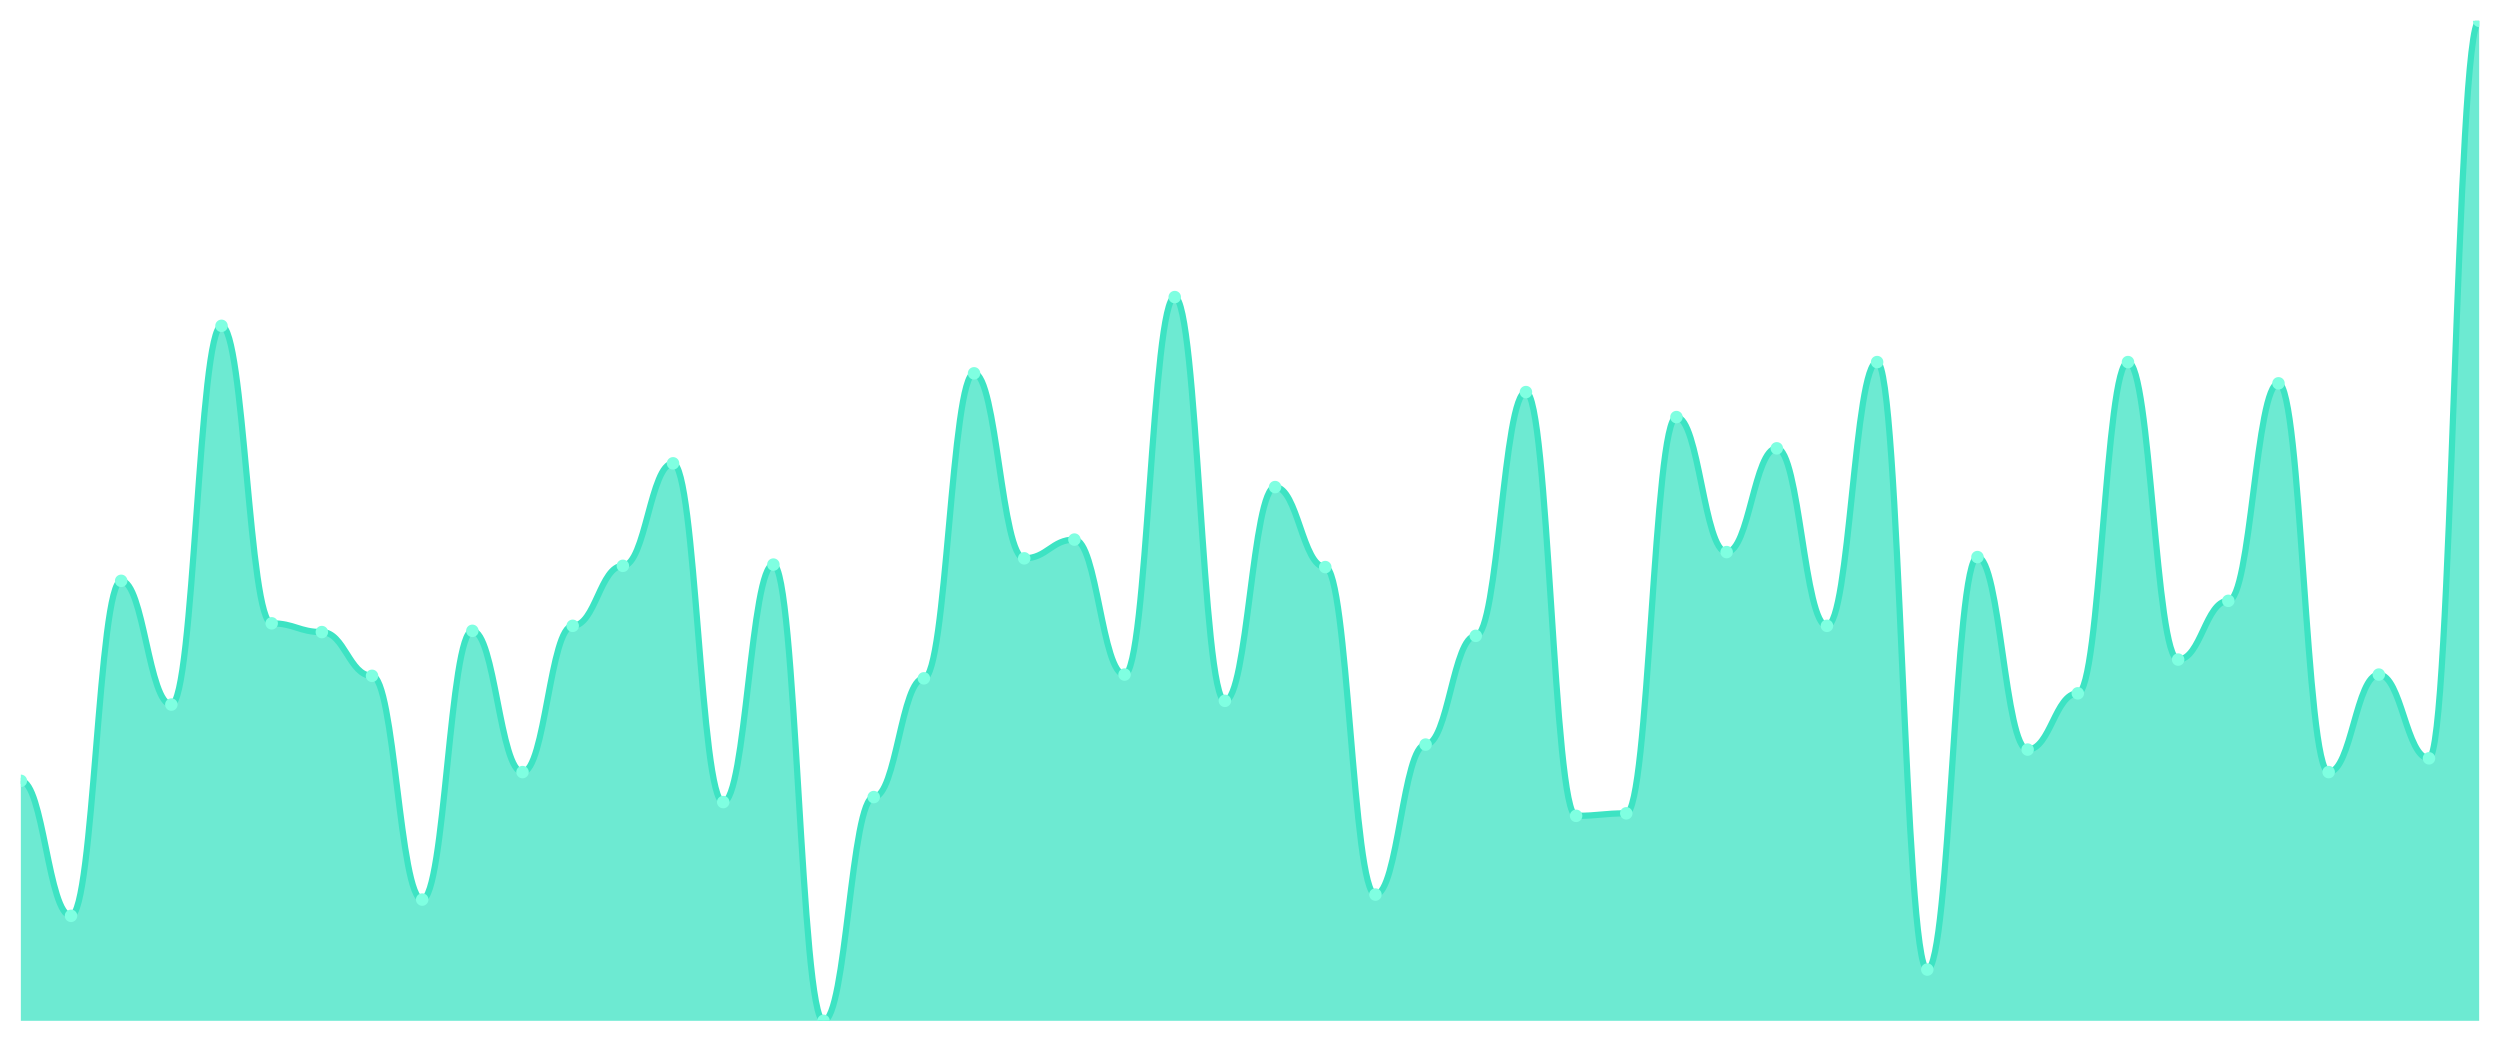
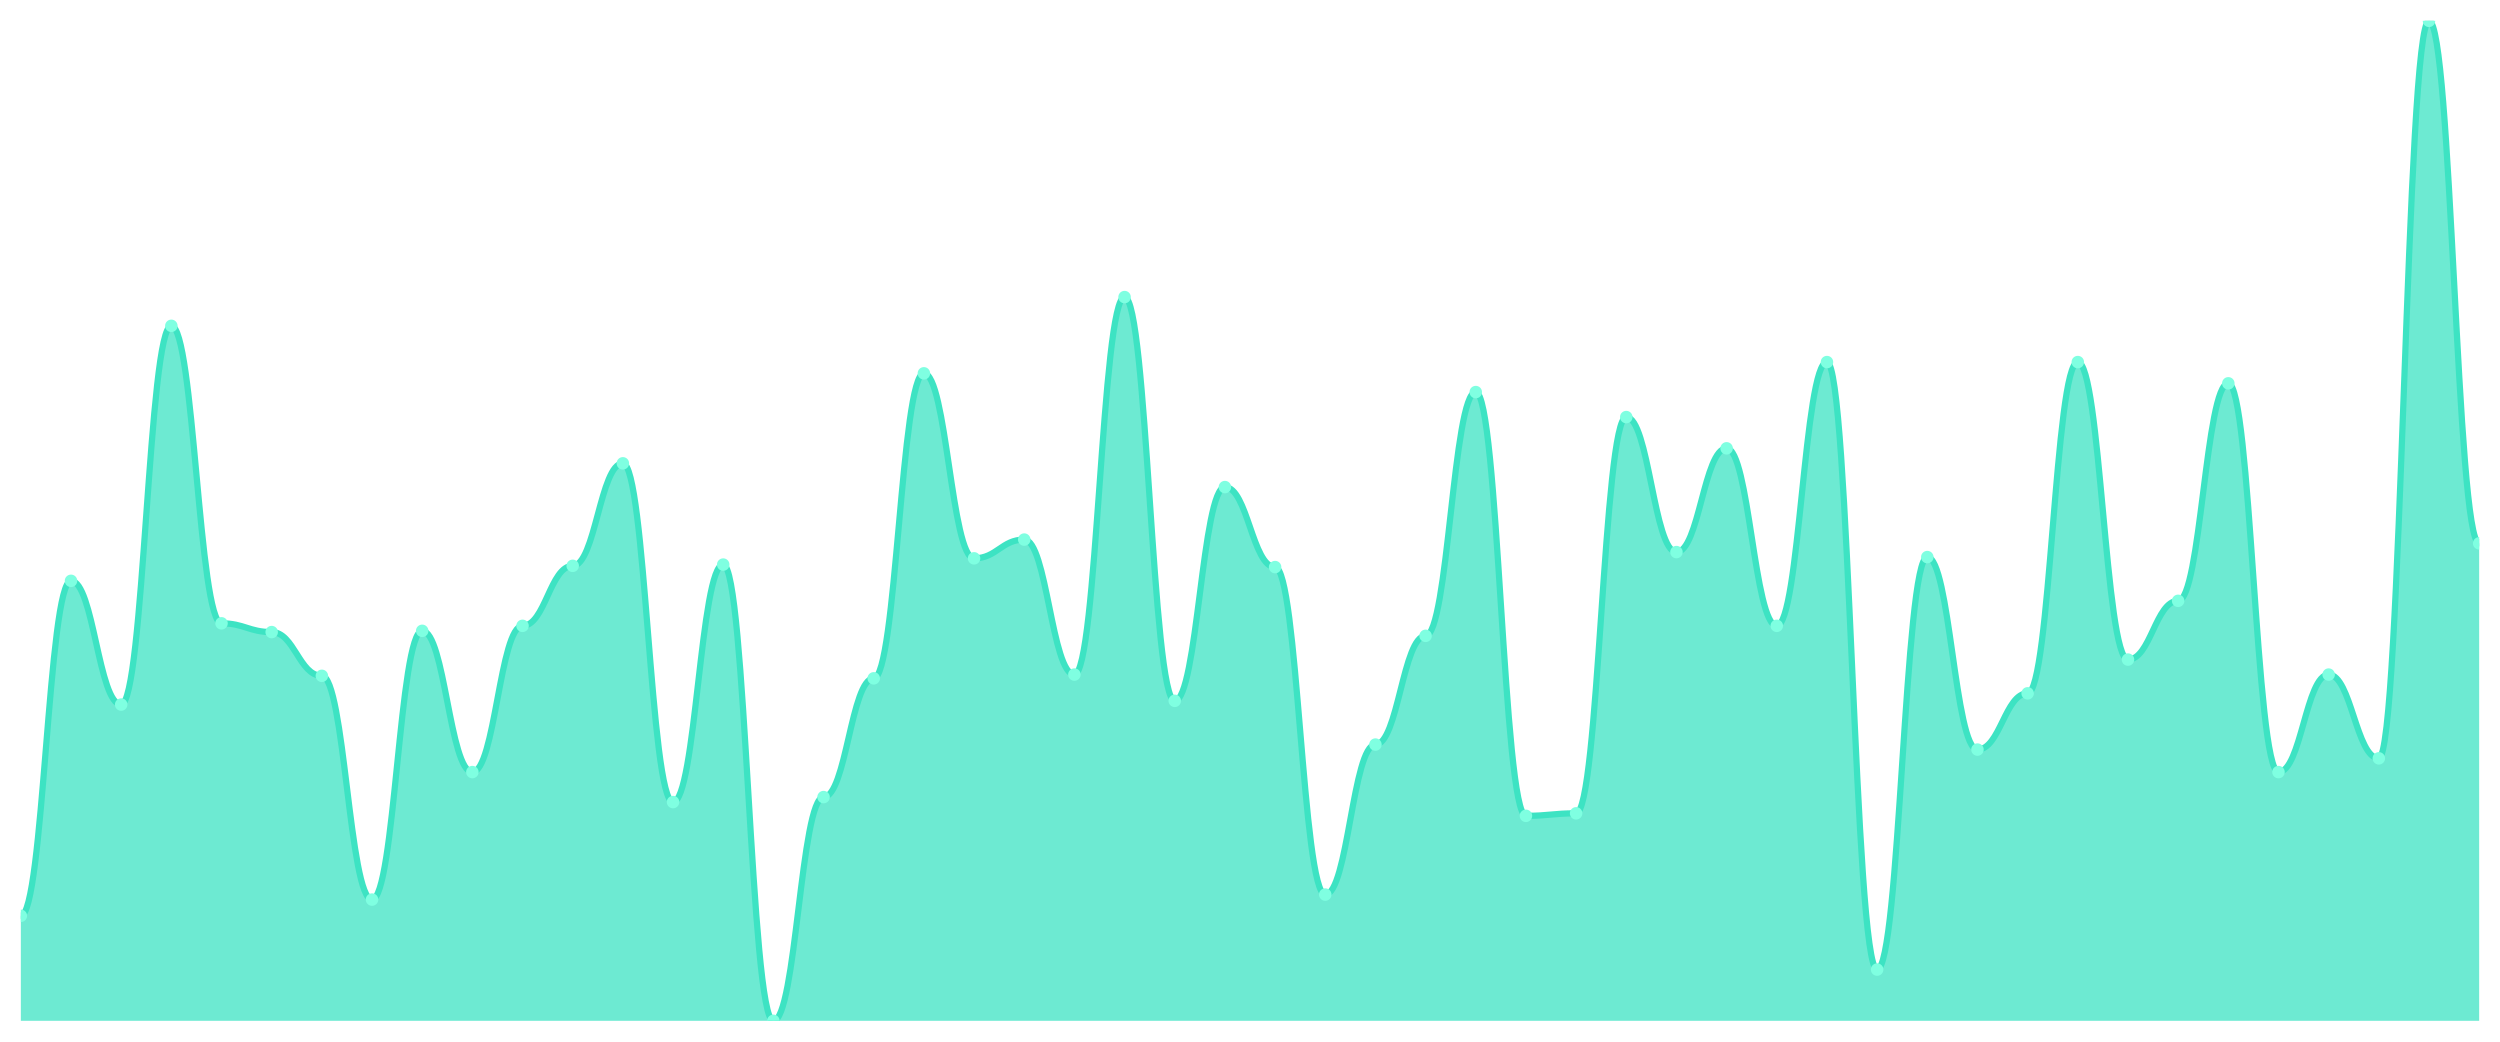
<svg xmlns="http://www.w3.org/2000/svg" viewBox="0 0 1200 500" width="1200" height="500">
  <defs>
    <clipPath id="c">
      <rect x="10" y="10" width="1180" height="480" />
    </clipPath>
  </defs>
  <rect width="1200" height="500" fill="none" />
  <g clip-path="url(#c)">
-     <path d="M 10,490 L 10,374.8 C 20.837,374.8 23.245,439.6 34.082,439.6 C 44.918,439.6 47.327,278.8 58.163,278.8 C 69,278.8 71.408,338.2 82.245,338.2 C 93.082,338.2 95.49,156.4 106.327,156.4 C 117.163,156.4 119.571,299.2 130.408,299.2 C 141.245,299.2 143.653,303.4 154.49,303.4 C 165.327,303.4 167.735,324.4 178.571,324.4 C 189.408,324.4 191.816,431.8 202.653,431.8 C 213.49,431.8 215.898,302.8 226.735,302.8 C 237.571,302.8 239.98,370.6 250.816,370.6 C 261.653,370.6 264.061,300.4 274.898,300.4 C 285.735,300.4 288.143,271.6 298.98,271.6 C 309.816,271.6 312.224,222.4 323.061,222.4 C 333.898,222.4 336.306,385 347.143,385 C 357.98,385 360.388,271 371.224,271 C 382.061,271 384.469,490 395.306,490 C 406.143,490 408.551,382.6 419.388,382.6 C 430.224,382.6 432.633,325.6 443.469,325.6 C 454.306,325.6 456.714,179.2 467.551,179.2 C 478.388,179.2 480.796,268 491.633,268 C 502.469,268 504.878,259 515.714,259 C 526.551,259 528.959,323.8 539.796,323.8 C 550.633,323.8 553.041,142.6 563.878,142.6 C 574.714,142.6 577.122,336.4 587.959,336.4 C 598.796,336.4 601.204,233.8 612.041,233.8 C 622.878,233.8 625.286,272.2 636.122,272.2 C 646.959,272.2 649.367,429.4 660.204,429.4 C 671.041,429.4 673.449,357.4 684.286,357.4 C 695.122,357.4 697.531,305.2 708.367,305.2 C 719.204,305.2 721.612,188.2 732.449,188.2 C 743.286,188.2 745.694,391.6 756.531,391.6 C 767.367,391.6 769.776,390.4 780.612,390.4 C 791.449,390.4 793.857,200.2 804.694,200.2 C 815.531,200.2 817.939,265 828.776,265 C 839.612,265 842.02,215.2 852.857,215.2 C 863.694,215.2 866.102,300.4 876.939,300.4 C 887.776,300.4 890.184,173.8 901.02,173.8 C 911.857,173.8 914.265,465.4 925.102,465.4 C 935.939,465.4 938.347,267.4 949.184,267.4 C 960.02,267.4 962.429,359.8 973.265,359.8 C 984.102,359.8 986.51,332.8 997.347,332.8 C 1008.184,332.8 1010.592,173.8 1021.429,173.8 C 1032.265,173.8 1034.673,316.6 1045.51,316.6 C 1056.347,316.6 1058.755,288.4 1069.592,288.4 C 1080.429,288.4 1082.837,184 1093.673,184 C 1104.51,184 1106.918,370.6 1117.755,370.6 C 1128.592,370.6 1131,323.8 1141.837,323.8 C 1152.673,323.8 1155.082,364 1165.918,364 C 1176.755,364 1179.163,10 1190,10 L 1190,490 Z" fill="rgba(61,227,195,0.75)" />
-     <path d="M 10,374.8 C 20.837,374.8 23.245,439.6 34.082,439.6 C 44.918,439.6 47.327,278.8 58.163,278.8 C 69,278.8 71.408,338.2 82.245,338.2 C 93.082,338.2 95.49,156.4 106.327,156.4 C 117.163,156.4 119.571,299.2 130.408,299.2 C 141.245,299.2 143.653,303.4 154.49,303.4 C 165.327,303.4 167.735,324.4 178.571,324.4 C 189.408,324.4 191.816,431.8 202.653,431.8 C 213.49,431.8 215.898,302.8 226.735,302.8 C 237.571,302.8 239.98,370.6 250.816,370.6 C 261.653,370.6 264.061,300.4 274.898,300.4 C 285.735,300.4 288.143,271.6 298.98,271.6 C 309.816,271.6 312.224,222.4 323.061,222.4 C 333.898,222.4 336.306,385 347.143,385 C 357.98,385 360.388,271 371.224,271 C 382.061,271 384.469,490 395.306,490 C 406.143,490 408.551,382.6 419.388,382.6 C 430.224,382.6 432.633,325.6 443.469,325.6 C 454.306,325.6 456.714,179.2 467.551,179.2 C 478.388,179.2 480.796,268 491.633,268 C 502.469,268 504.878,259 515.714,259 C 526.551,259 528.959,323.8 539.796,323.8 C 550.633,323.8 553.041,142.6 563.878,142.6 C 574.714,142.6 577.122,336.4 587.959,336.4 C 598.796,336.4 601.204,233.8 612.041,233.8 C 622.878,233.8 625.286,272.2 636.122,272.2 C 646.959,272.2 649.367,429.4 660.204,429.4 C 671.041,429.4 673.449,357.4 684.286,357.4 C 695.122,357.4 697.531,305.2 708.367,305.2 C 719.204,305.2 721.612,188.2 732.449,188.2 C 743.286,188.2 745.694,391.6 756.531,391.6 C 767.367,391.6 769.776,390.4 780.612,390.4 C 791.449,390.4 793.857,200.2 804.694,200.2 C 815.531,200.2 817.939,265 828.776,265 C 839.612,265 842.02,215.2 852.857,215.2 C 863.694,215.2 866.102,300.4 876.939,300.4 C 887.776,300.4 890.184,173.8 901.02,173.8 C 911.857,173.8 914.265,465.4 925.102,465.4 C 935.939,465.4 938.347,267.4 949.184,267.4 C 960.02,267.4 962.429,359.8 973.265,359.8 C 984.102,359.8 986.51,332.8 997.347,332.8 C 1008.184,332.8 1010.592,173.8 1021.429,173.8 C 1032.265,173.8 1034.673,316.6 1045.51,316.6 C 1056.347,316.6 1058.755,288.4 1069.592,288.4 C 1080.429,288.4 1082.837,184 1093.673,184 C 1104.51,184 1106.918,370.6 1117.755,370.6 C 1128.592,370.6 1131,323.8 1141.837,323.8 C 1152.673,323.8 1155.082,364 1165.918,364 C 1176.755,364 1179.163,10 1190,10" fill="none" stroke="#3de3c3" stroke-width="3" stroke-linecap="round" stroke-linejoin="round" />
-     <circle cx="10" cy="374.8" r="3" fill="#7fffe1" />
-     <circle cx="34.082" cy="439.6" r="3" fill="#7fffe1" />
-     <circle cx="58.163" cy="278.8" r="3" fill="#7fffe1" />
-     <circle cx="82.245" cy="338.2" r="3" fill="#7fffe1" />
-     <circle cx="106.327" cy="156.4" r="3" fill="#7fffe1" />
-     <circle cx="130.408" cy="299.2" r="3" fill="#7fffe1" />
-     <circle cx="154.49" cy="303.4" r="3" fill="#7fffe1" />
-     <circle cx="178.571" cy="324.4" r="3" fill="#7fffe1" />
-     <circle cx="202.653" cy="431.8" r="3" fill="#7fffe1" />
-     <circle cx="226.735" cy="302.8" r="3" fill="#7fffe1" />
-     <circle cx="250.816" cy="370.6" r="3" fill="#7fffe1" />
-     <circle cx="274.898" cy="300.4" r="3" fill="#7fffe1" />
-     <circle cx="298.98" cy="271.6" r="3" fill="#7fffe1" />
-     <circle cx="323.061" cy="222.4" r="3" fill="#7fffe1" />
-     <circle cx="347.143" cy="385" r="3" fill="#7fffe1" />
-     <circle cx="371.224" cy="271" r="3" fill="#7fffe1" />
-     <circle cx="395.306" cy="490" r="3" fill="#7fffe1" />
-     <circle cx="419.388" cy="382.6" r="3" fill="#7fffe1" />
-     <circle cx="443.469" cy="325.6" r="3" fill="#7fffe1" />
-     <circle cx="467.551" cy="179.2" r="3" fill="#7fffe1" />
-     <circle cx="491.633" cy="268" r="3" fill="#7fffe1" />
-     <circle cx="515.714" cy="259" r="3" fill="#7fffe1" />
-     <circle cx="539.796" cy="323.8" r="3" fill="#7fffe1" />
-     <circle cx="563.878" cy="142.6" r="3" fill="#7fffe1" />
-     <circle cx="587.959" cy="336.4" r="3" fill="#7fffe1" />
-     <circle cx="612.041" cy="233.8" r="3" fill="#7fffe1" />
-     <circle cx="636.122" cy="272.2" r="3" fill="#7fffe1" />
-     <circle cx="660.204" cy="429.4" r="3" fill="#7fffe1" />
-     <circle cx="684.286" cy="357.4" r="3" fill="#7fffe1" />
-     <circle cx="708.367" cy="305.2" r="3" fill="#7fffe1" />
-     <circle cx="732.449" cy="188.2" r="3" fill="#7fffe1" />
-     <circle cx="756.531" cy="391.6" r="3" fill="#7fffe1" />
-     <circle cx="780.612" cy="390.4" r="3" fill="#7fffe1" />
-     <circle cx="804.694" cy="200.2" r="3" fill="#7fffe1" />
-     <circle cx="828.776" cy="265" r="3" fill="#7fffe1" />
-     <circle cx="852.857" cy="215.2" r="3" fill="#7fffe1" />
-     <circle cx="876.939" cy="300.4" r="3" fill="#7fffe1" />
-     <circle cx="901.02" cy="173.8" r="3" fill="#7fffe1" />
-     <circle cx="925.102" cy="465.4" r="3" fill="#7fffe1" />
-     <circle cx="949.184" cy="267.4" r="3" fill="#7fffe1" />
-     <circle cx="973.265" cy="359.8" r="3" fill="#7fffe1" />
-     <circle cx="997.347" cy="332.8" r="3" fill="#7fffe1" />
-     <circle cx="1021.429" cy="173.8" r="3" fill="#7fffe1" />
-     <circle cx="1045.51" cy="316.6" r="3" fill="#7fffe1" />
-     <circle cx="1069.592" cy="288.4" r="3" fill="#7fffe1" />
-     <circle cx="1093.673" cy="184" r="3" fill="#7fffe1" />
-     <circle cx="1117.755" cy="370.6" r="3" fill="#7fffe1" />
-     <circle cx="1141.837" cy="323.8" r="3" fill="#7fffe1" />
-     <circle cx="1165.918" cy="364" r="3" fill="#7fffe1" />
-     <circle cx="1190" cy="10" r="3" fill="#7fffe1" />
+     <path d="M 10,490 L 10,439.6 C 20.837,439.6 23.245,278.8 34.082,278.8 C 44.918,278.8 47.327,338.2 58.163,338.2 C 69,338.2 71.408,156.4 82.245,156.4 C 93.082,156.4 95.49,299.2 106.327,299.2 C 117.163,299.2 119.571,303.4 130.408,303.4 C 141.245,303.4 143.653,324.4 154.49,324.4 C 165.327,324.4 167.735,431.8 178.571,431.8 C 189.408,431.8 191.816,302.8 202.653,302.8 C 213.49,302.8 215.898,370.6 226.735,370.6 C 237.571,370.6 239.98,300.4 250.816,300.4 C 261.653,300.4 264.061,271.6 274.898,271.6 C 285.735,271.6 288.143,222.4 298.98,222.4 C 309.816,222.4 312.224,385 323.061,385 C 333.898,385 336.306,271 347.143,271 C 357.98,271 360.388,490 371.224,490 C 382.061,490 384.469,382.6 395.306,382.6 C 406.143,382.6 408.551,325.6 419.388,325.6 C 430.224,325.6 432.633,179.2 443.469,179.2 C 454.306,179.2 456.714,268 467.551,268 C 478.388,268 480.796,259 491.633,259 C 502.469,259 504.878,323.8 515.714,323.8 C 526.551,323.8 528.959,142.6 539.796,142.6 C 550.633,142.6 553.041,336.4 563.878,336.4 C 574.714,336.4 577.122,233.8 587.959,233.8 C 598.796,233.8 601.204,272.2 612.041,272.2 C 622.878,272.2 625.286,429.4 636.122,429.4 C 646.959,429.4 649.367,357.4 660.204,357.4 C 671.041,357.4 673.449,305.2 684.286,305.2 C 695.122,305.2 697.531,188.2 708.367,188.2 C 719.204,188.2 721.612,391.6 732.449,391.6 C 743.286,391.6 745.694,390.4 756.531,390.4 C 767.367,390.4 769.776,200.2 780.612,200.2 C 791.449,200.2 793.857,265 804.694,265 C 815.531,265 817.939,215.2 828.776,215.2 C 839.612,215.2 842.02,300.4 852.857,300.4 C 863.694,300.4 866.102,173.8 876.939,173.8 C 887.776,173.8 890.184,465.4 901.02,465.4 C 911.857,465.4 914.265,267.4 925.102,267.4 C 935.939,267.4 938.347,359.8 949.184,359.8 C 960.02,359.8 962.429,332.8 973.265,332.8 C 984.102,332.8 986.51,173.8 997.347,173.8 C 1008.184,173.8 1010.592,316.6 1021.429,316.6 C 1032.265,316.6 1034.673,288.4 1045.51,288.4 C 1056.347,288.4 1058.755,184 1069.592,184 C 1080.429,184 1082.837,370.6 1093.673,370.6 C 1104.51,370.6 1106.918,323.8 1117.755,323.8 C 1128.592,323.8 1131,364 1141.837,364 C 1152.673,364 1155.082,10 1165.918,10 C 1176.755,10 1179.163,260.8 1190,260.8 L 1190,490 Z" fill="rgba(61,227,195,0.75)" />
+     <path d="M 10,439.6 C 20.837,439.6 23.245,278.8 34.082,278.8 C 44.918,278.8 47.327,338.2 58.163,338.2 C 69,338.2 71.408,156.4 82.245,156.4 C 93.082,156.4 95.49,299.2 106.327,299.2 C 117.163,299.2 119.571,303.4 130.408,303.4 C 141.245,303.4 143.653,324.4 154.49,324.4 C 165.327,324.4 167.735,431.8 178.571,431.8 C 189.408,431.8 191.816,302.8 202.653,302.8 C 213.49,302.8 215.898,370.6 226.735,370.6 C 237.571,370.6 239.98,300.4 250.816,300.4 C 261.653,300.4 264.061,271.6 274.898,271.6 C 285.735,271.6 288.143,222.4 298.98,222.4 C 309.816,222.4 312.224,385 323.061,385 C 333.898,385 336.306,271 347.143,271 C 357.98,271 360.388,490 371.224,490 C 382.061,490 384.469,382.6 395.306,382.6 C 406.143,382.6 408.551,325.6 419.388,325.6 C 430.224,325.6 432.633,179.2 443.469,179.2 C 454.306,179.2 456.714,268 467.551,268 C 478.388,268 480.796,259 491.633,259 C 502.469,259 504.878,323.8 515.714,323.8 C 526.551,323.8 528.959,142.6 539.796,142.6 C 550.633,142.6 553.041,336.4 563.878,336.4 C 574.714,336.4 577.122,233.8 587.959,233.8 C 598.796,233.8 601.204,272.2 612.041,272.2 C 622.878,272.2 625.286,429.4 636.122,429.4 C 646.959,429.4 649.367,357.4 660.204,357.4 C 671.041,357.4 673.449,305.2 684.286,305.2 C 695.122,305.2 697.531,188.2 708.367,188.2 C 719.204,188.2 721.612,391.6 732.449,391.6 C 743.286,391.6 745.694,390.4 756.531,390.4 C 767.367,390.4 769.776,200.2 780.612,200.2 C 791.449,200.2 793.857,265 804.694,265 C 815.531,265 817.939,215.2 828.776,215.2 C 839.612,215.2 842.02,300.4 852.857,300.4 C 863.694,300.4 866.102,173.8 876.939,173.8 C 887.776,173.8 890.184,465.4 901.02,465.4 C 911.857,465.4 914.265,267.4 925.102,267.4 C 935.939,267.4 938.347,359.8 949.184,359.8 C 960.02,359.8 962.429,332.8 973.265,332.8 C 984.102,332.8 986.51,173.8 997.347,173.8 C 1008.184,173.8 1010.592,316.6 1021.429,316.6 C 1032.265,316.6 1034.673,288.4 1045.51,288.4 C 1056.347,288.4 1058.755,184 1069.592,184 C 1080.429,184 1082.837,370.6 1093.673,370.6 C 1104.51,370.6 1106.918,323.8 1117.755,323.8 C 1128.592,323.8 1131,364 1141.837,364 C 1152.673,364 1155.082,10 1165.918,10 C 1176.755,10 1179.163,260.8 1190,260.8" fill="none" stroke="#3de3c3" stroke-width="3" stroke-linecap="round" stroke-linejoin="round" />
+     <circle cx="10" cy="439.6" r="3" fill="#7fffe1" />
+     <circle cx="34.082" cy="278.8" r="3" fill="#7fffe1" />
+     <circle cx="58.163" cy="338.2" r="3" fill="#7fffe1" />
+     <circle cx="82.245" cy="156.4" r="3" fill="#7fffe1" />
+     <circle cx="106.327" cy="299.2" r="3" fill="#7fffe1" />
+     <circle cx="130.408" cy="303.4" r="3" fill="#7fffe1" />
+     <circle cx="154.49" cy="324.4" r="3" fill="#7fffe1" />
+     <circle cx="178.571" cy="431.8" r="3" fill="#7fffe1" />
+     <circle cx="202.653" cy="302.8" r="3" fill="#7fffe1" />
+     <circle cx="226.735" cy="370.6" r="3" fill="#7fffe1" />
+     <circle cx="250.816" cy="300.4" r="3" fill="#7fffe1" />
+     <circle cx="274.898" cy="271.6" r="3" fill="#7fffe1" />
+     <circle cx="298.98" cy="222.4" r="3" fill="#7fffe1" />
+     <circle cx="323.061" cy="385" r="3" fill="#7fffe1" />
+     <circle cx="347.143" cy="271" r="3" fill="#7fffe1" />
+     <circle cx="371.224" cy="490" r="3" fill="#7fffe1" />
+     <circle cx="395.306" cy="382.6" r="3" fill="#7fffe1" />
+     <circle cx="419.388" cy="325.6" r="3" fill="#7fffe1" />
+     <circle cx="443.469" cy="179.2" r="3" fill="#7fffe1" />
+     <circle cx="467.551" cy="268" r="3" fill="#7fffe1" />
+     <circle cx="491.633" cy="259" r="3" fill="#7fffe1" />
+     <circle cx="515.714" cy="323.8" r="3" fill="#7fffe1" />
+     <circle cx="539.796" cy="142.6" r="3" fill="#7fffe1" />
+     <circle cx="563.878" cy="336.4" r="3" fill="#7fffe1" />
+     <circle cx="587.959" cy="233.8" r="3" fill="#7fffe1" />
+     <circle cx="612.041" cy="272.2" r="3" fill="#7fffe1" />
+     <circle cx="636.122" cy="429.4" r="3" fill="#7fffe1" />
+     <circle cx="660.204" cy="357.4" r="3" fill="#7fffe1" />
+     <circle cx="684.286" cy="305.2" r="3" fill="#7fffe1" />
+     <circle cx="708.367" cy="188.2" r="3" fill="#7fffe1" />
+     <circle cx="732.449" cy="391.6" r="3" fill="#7fffe1" />
+     <circle cx="756.531" cy="390.4" r="3" fill="#7fffe1" />
+     <circle cx="780.612" cy="200.2" r="3" fill="#7fffe1" />
+     <circle cx="804.694" cy="265" r="3" fill="#7fffe1" />
+     <circle cx="828.776" cy="215.2" r="3" fill="#7fffe1" />
+     <circle cx="852.857" cy="300.4" r="3" fill="#7fffe1" />
+     <circle cx="876.939" cy="173.8" r="3" fill="#7fffe1" />
+     <circle cx="901.02" cy="465.4" r="3" fill="#7fffe1" />
+     <circle cx="925.102" cy="267.4" r="3" fill="#7fffe1" />
+     <circle cx="949.184" cy="359.8" r="3" fill="#7fffe1" />
+     <circle cx="973.265" cy="332.8" r="3" fill="#7fffe1" />
+     <circle cx="997.347" cy="173.8" r="3" fill="#7fffe1" />
+     <circle cx="1021.429" cy="316.6" r="3" fill="#7fffe1" />
+     <circle cx="1045.51" cy="288.4" r="3" fill="#7fffe1" />
+     <circle cx="1069.592" cy="184" r="3" fill="#7fffe1" />
+     <circle cx="1093.673" cy="370.6" r="3" fill="#7fffe1" />
+     <circle cx="1117.755" cy="323.8" r="3" fill="#7fffe1" />
+     <circle cx="1141.837" cy="364" r="3" fill="#7fffe1" />
+     <circle cx="1165.918" cy="10" r="3" fill="#7fffe1" />
+     <circle cx="1190" cy="260.8" r="3" fill="#7fffe1" />
  </g>
</svg>
